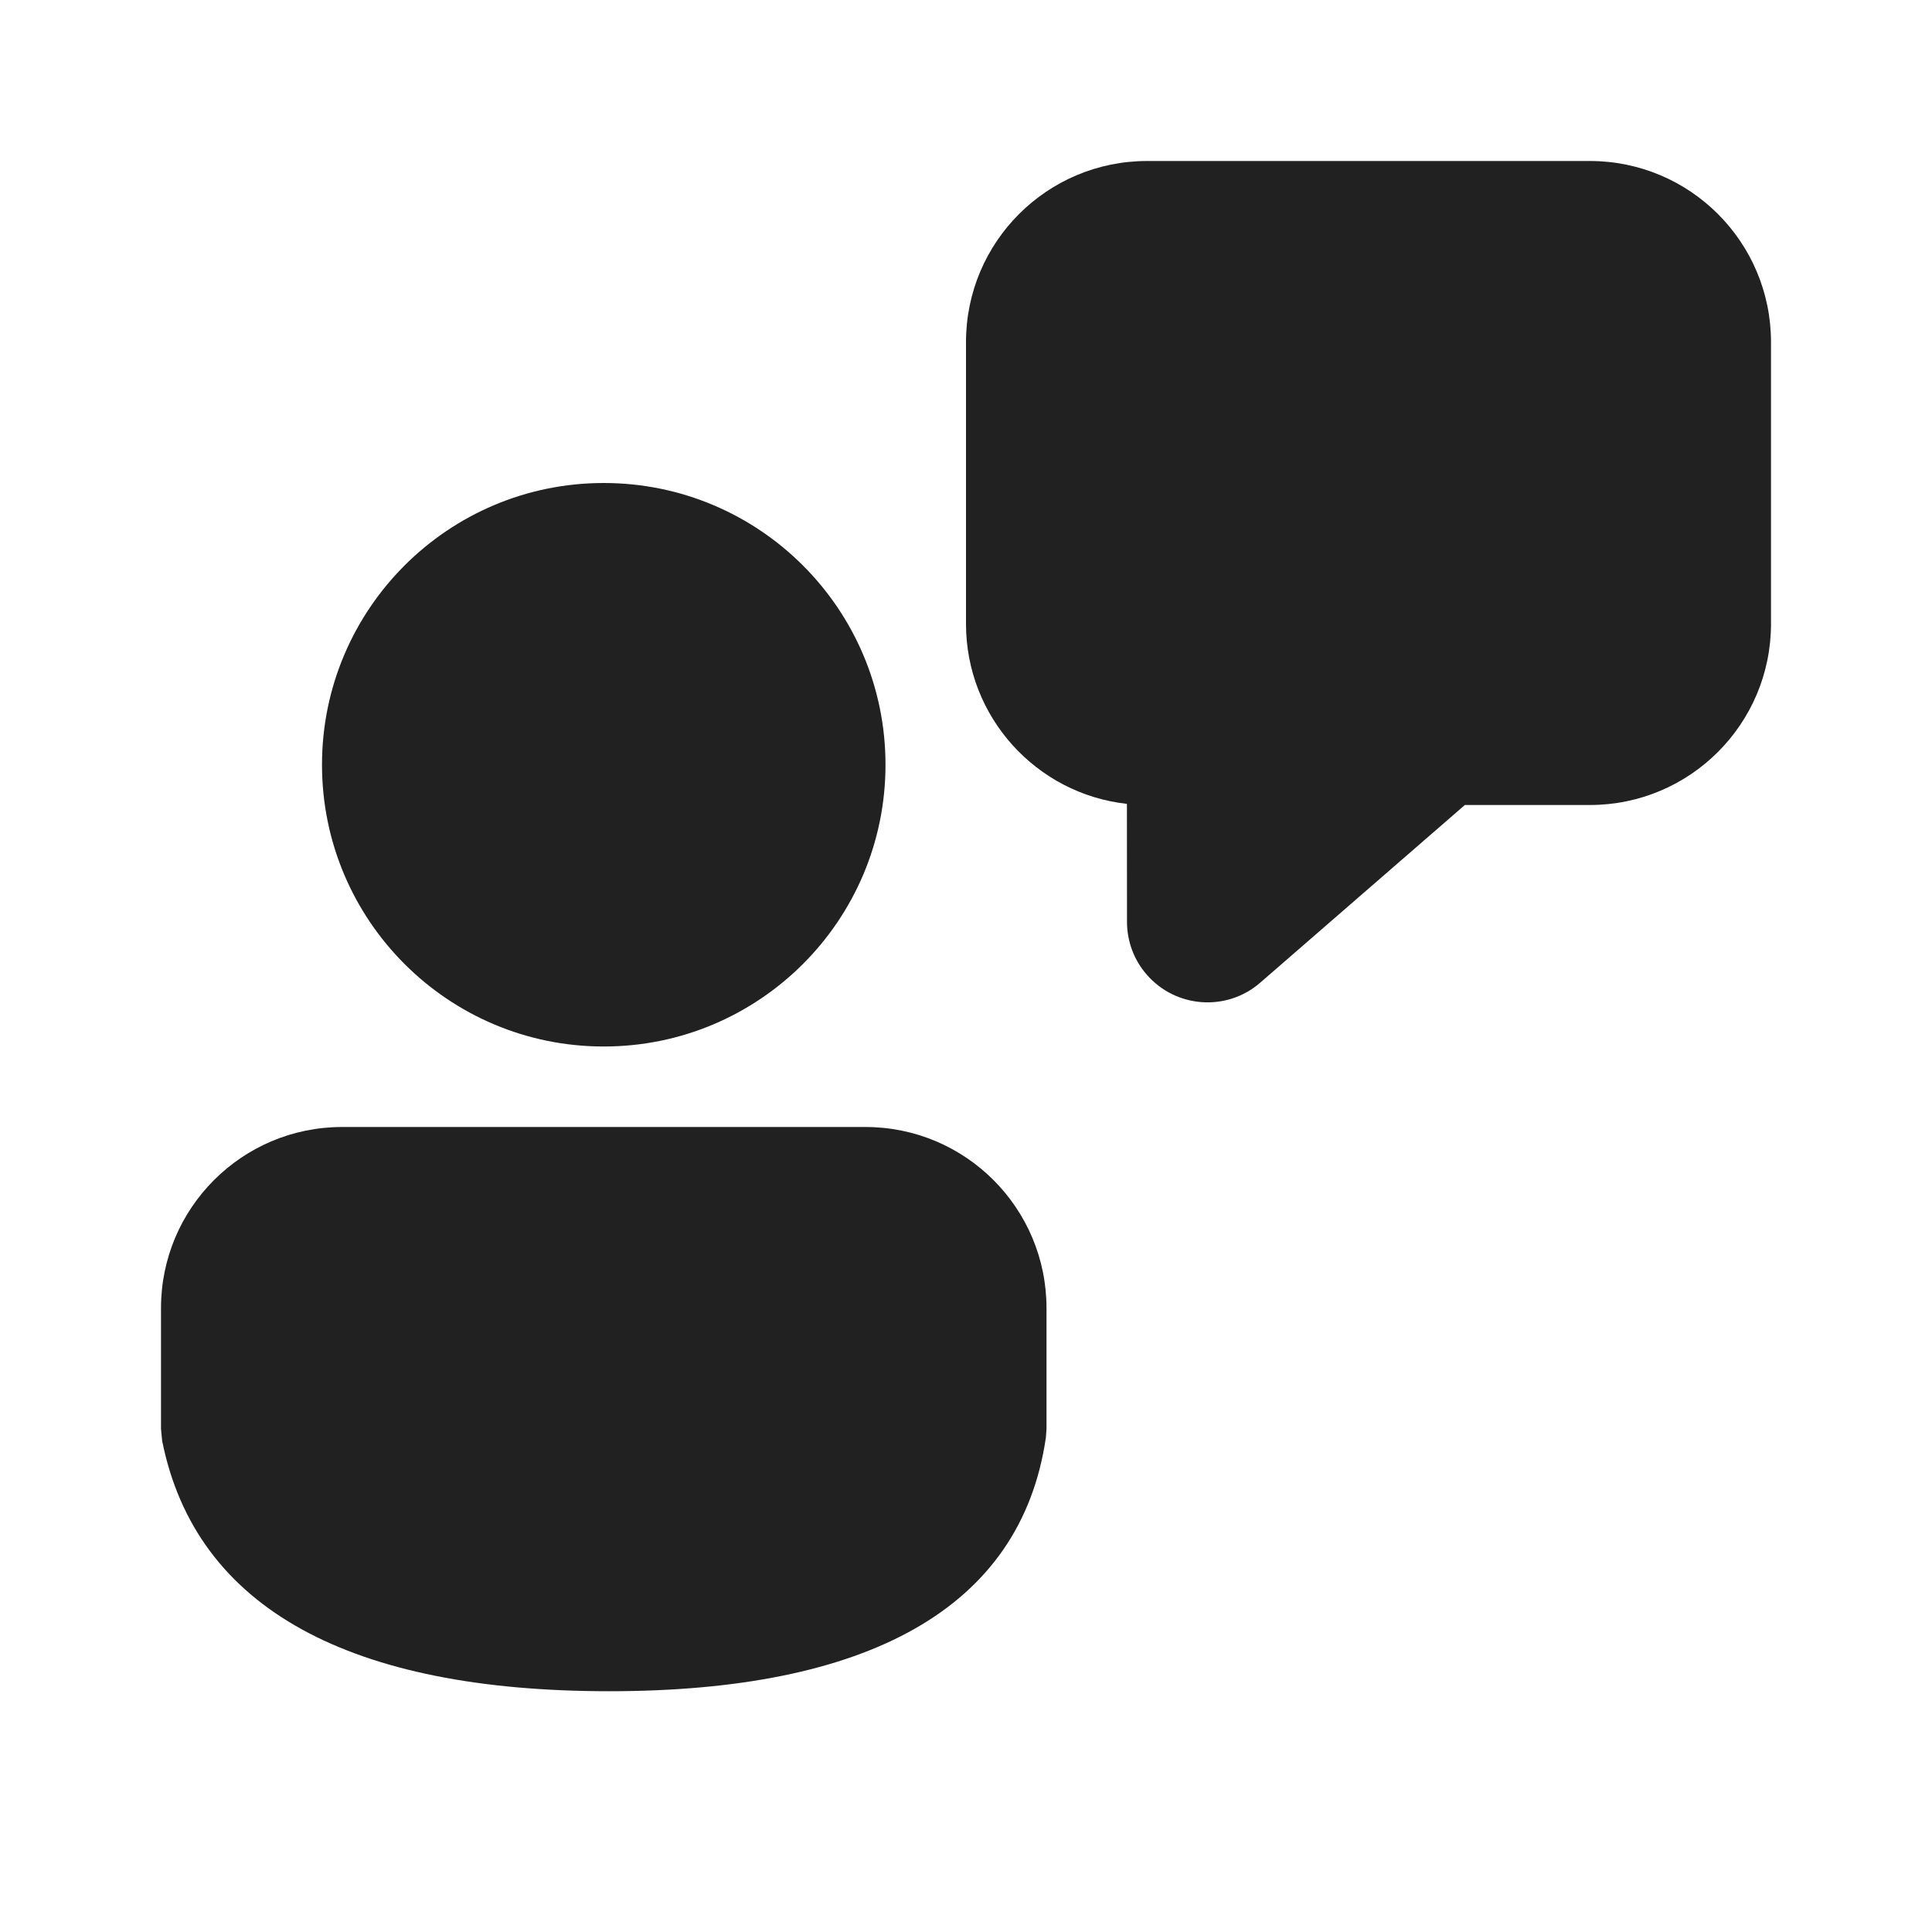
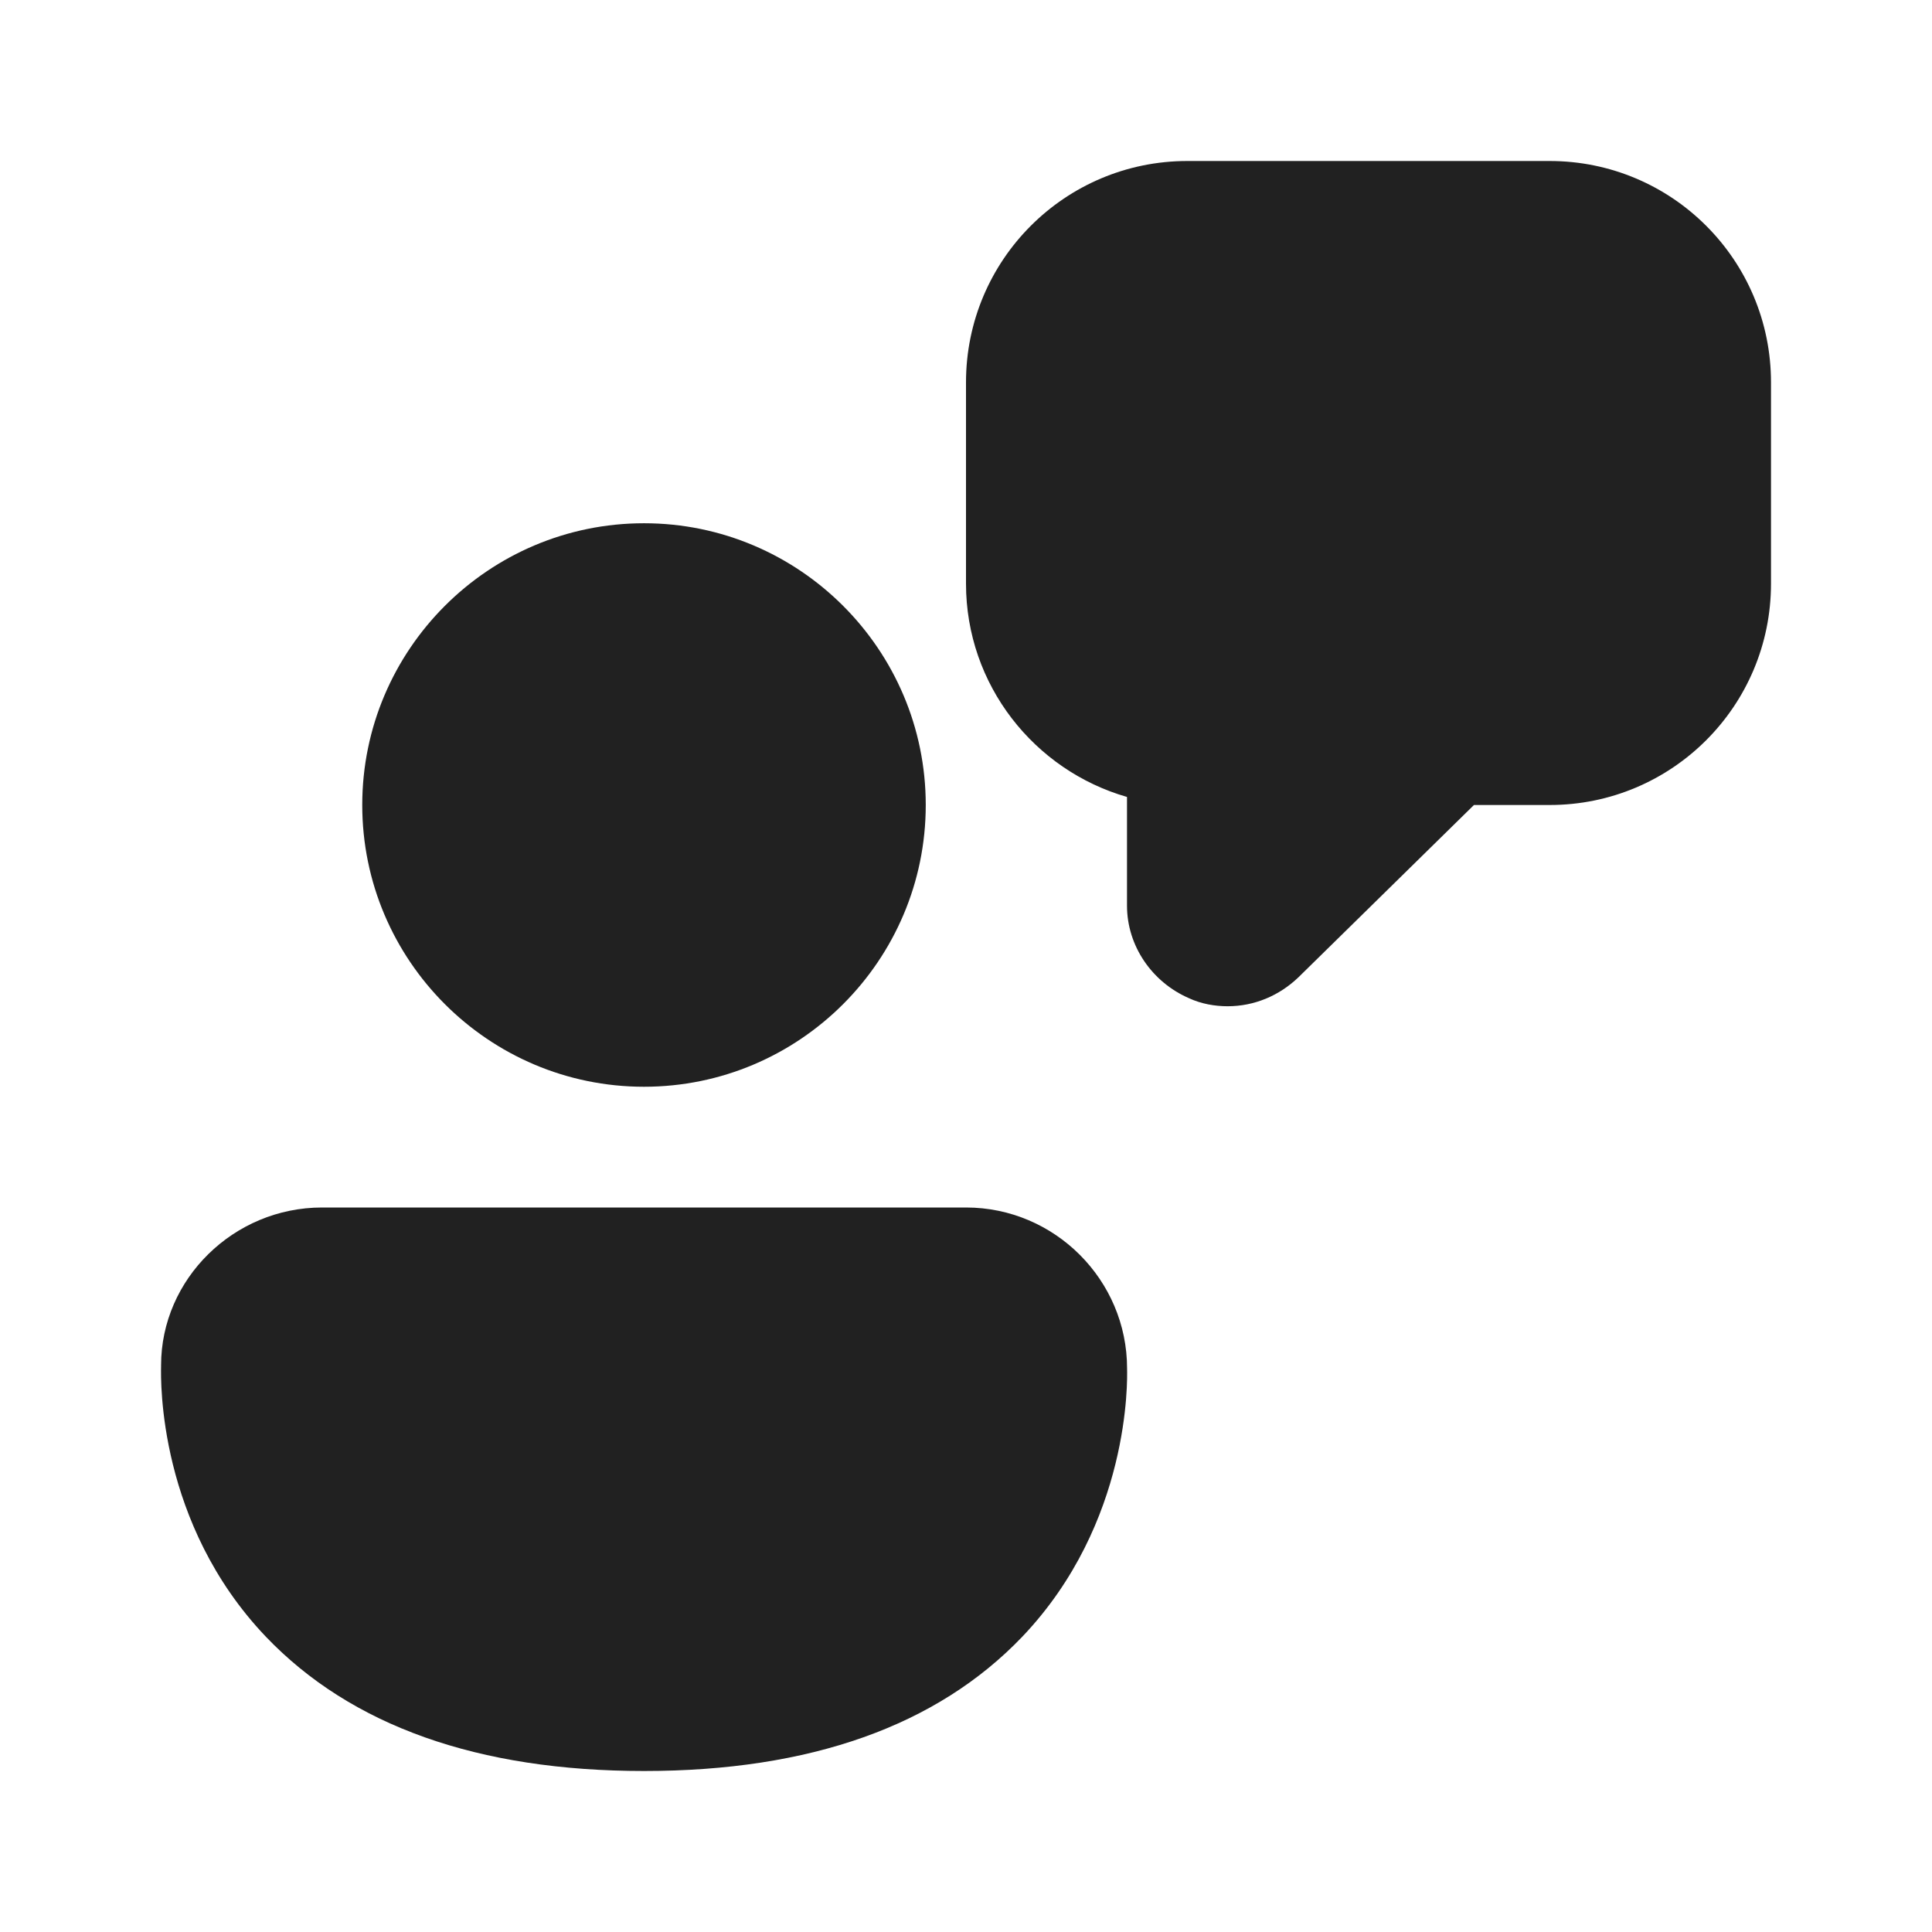
<svg xmlns="http://www.w3.org/2000/svg" width="24" height="24" viewBox="0 0 24 24" fill="none">
-   <path d="M10.75 14C11.993 14 13 15.007 13 16.25V17.752L12.992 17.86C12.681 19.987 10.771 21.009 7.567 21.009C4.374 21.009 2.433 19.998 2.014 17.897L2 17.75V16.25C2 15.007 3.007 14 4.25 14H10.75ZM7.5 6C9.433 6 11 7.567 11 9.5C11 11.433 9.433 13 7.5 13C5.567 13 4 11.433 4 9.5C4 7.567 5.567 6 7.5 6ZM19.75 2C20.993 2 22 3.007 22 4.25V7.75C22 8.993 20.993 10 19.75 10H18.197L15.655 12.207C15.239 12.569 14.607 12.524 14.245 12.107C14.087 11.926 14 11.693 14 11.452L13.999 9.986C12.875 9.862 12 8.908 12 7.75V4.25C12 3.007 13.007 2 14.25 2H19.75Z" fill="#212121" />
+   <path d="M14.77 12.4C14.92 12.47 15.09 12.5 15.25 12.5C15.58 12.5 15.89 12.37 16.13 12.14L18.31 10H19.25C20.77 10 22 8.77 22 7.25V4.75C22 3.23 20.77 2 19.25 2H14.75C13.23 2 12 3.23 12 4.75V7.25C12 8.51 12.85 9.57 14 9.9V11.25C14 11.75 14.31 12.2 14.77 12.4ZM8 13.5C6.07 13.5 4.5 11.93 4.5 10C4.5 8.07 6.07 6.5 8 6.5C9.93 6.5 11.5 8.07 11.5 10C11.5 11.93 9.93 13.5 8 13.5ZM8.001 22C5.941 22 4.361 21.44 3.301 20.33C1.964 18.926 1.997 17.155 2.001 16.973L2.001 16.96C2.001 15.89 2.901 15 4.001 15H12.001C13.101 15 14.001 15.9 14.001 17L14.001 17.006C14.004 17.133 14.046 18.916 12.701 20.33C11.641 21.44 10.061 22 8.001 22Z" fill="#212121" />
</svg>
